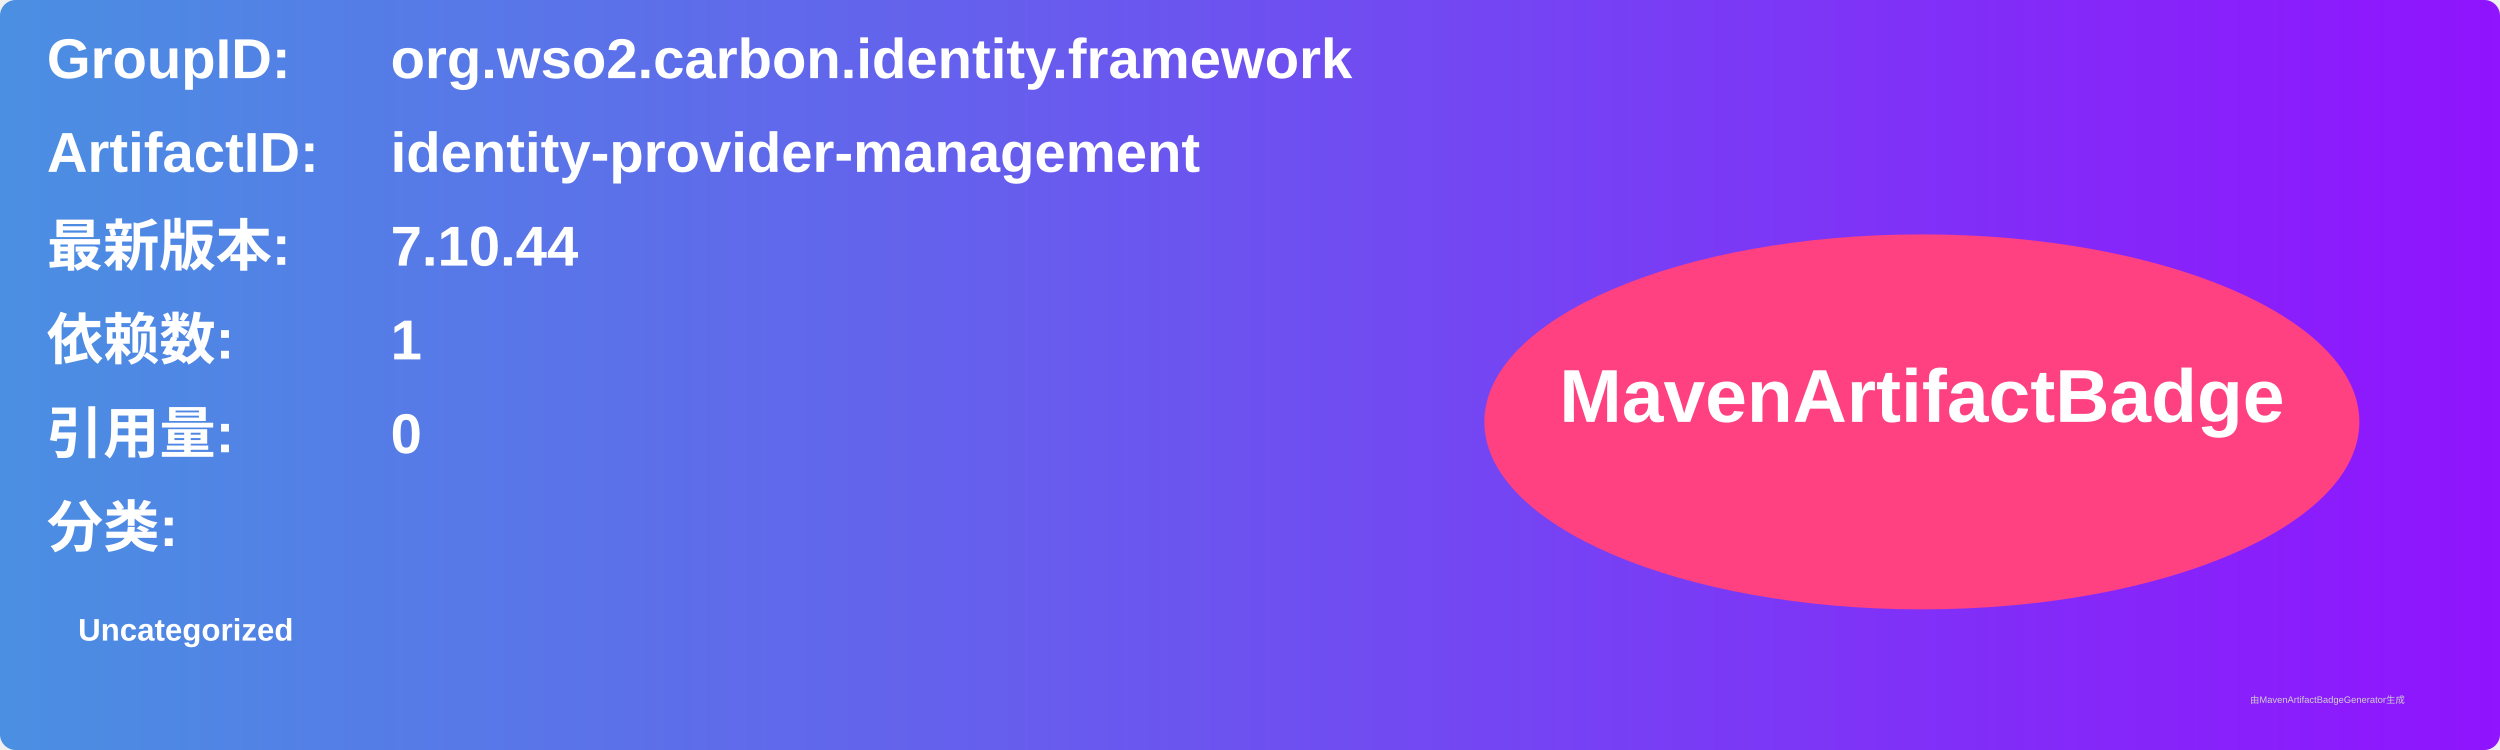
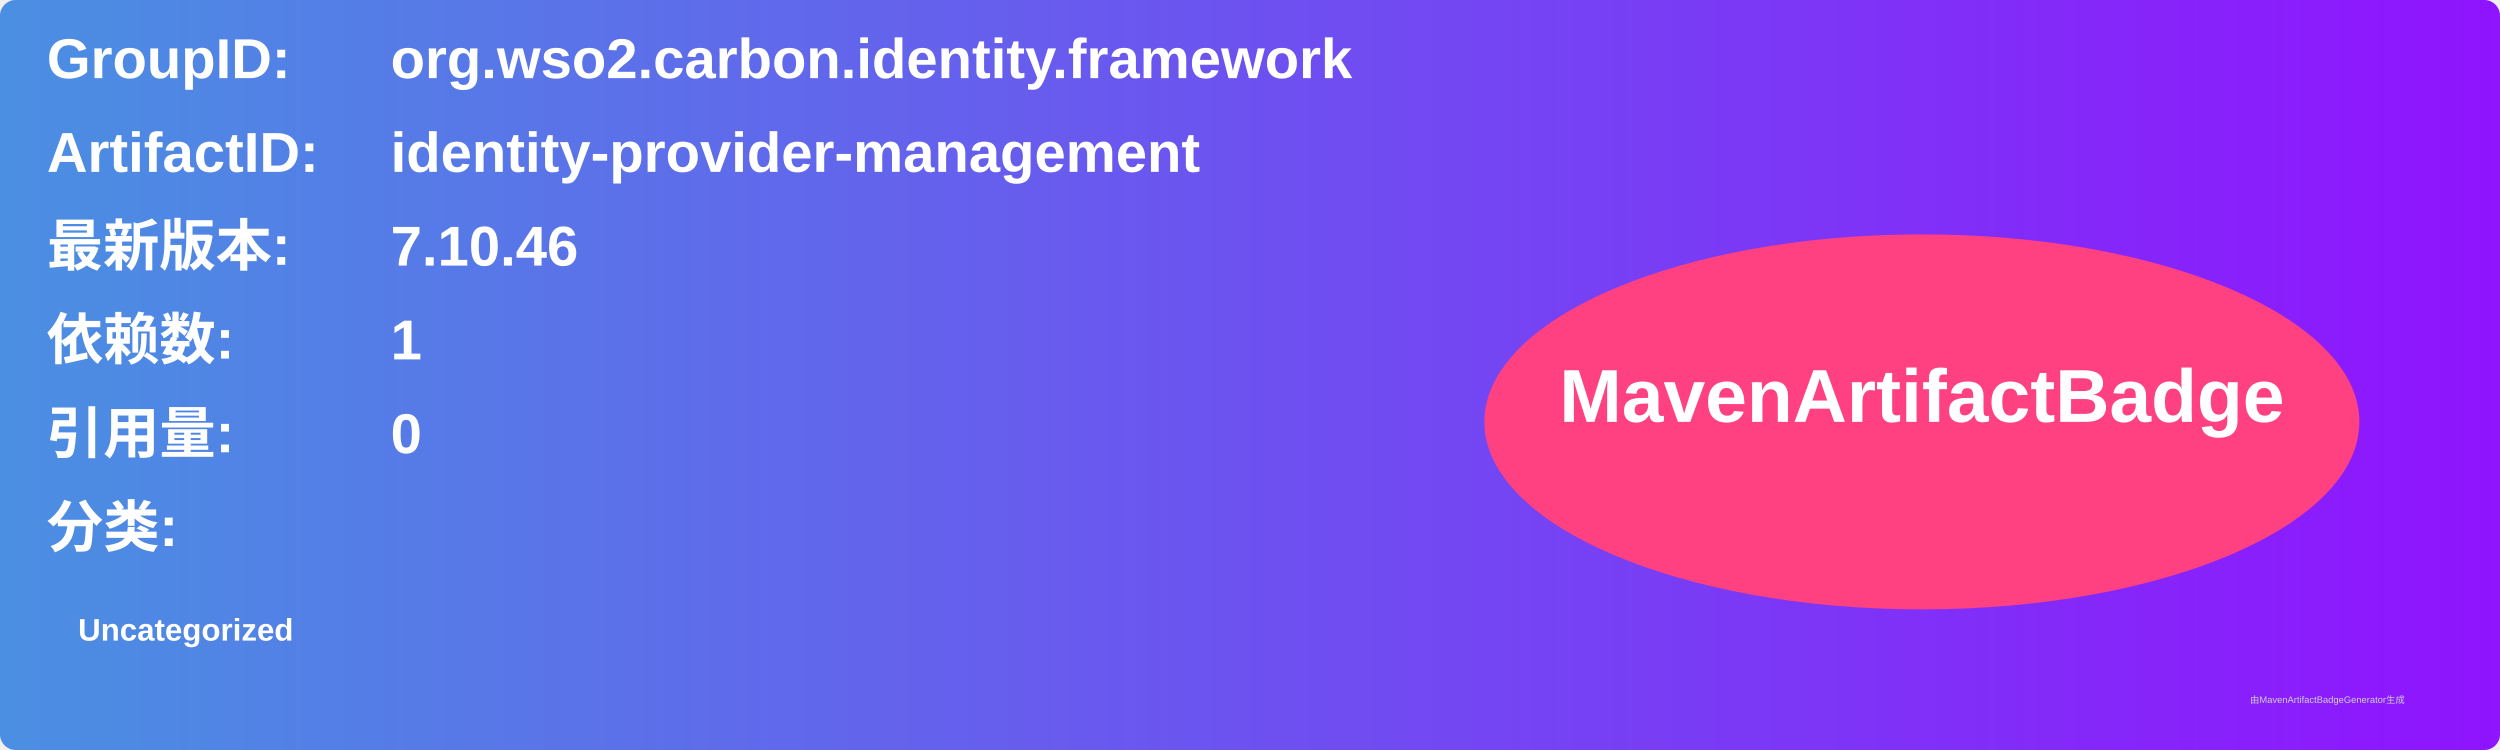
<svg xmlns="http://www.w3.org/2000/svg" width="800" height="240" viewBox="0 0 800 240">
  <linearGradient id="grad" x1="0%" y1="0%" x2="100%" y2="0%">
    <stop offset="0%" stop-color="#4a90e2" />
    <stop offset="100%" stop-color="#9013fe" />
  </linearGradient>
  <rect width="100%" height="100%" rx="5" ry="5" fill="url(#grad)" />
  <g transform="translate(15, 15)">
    <text x="0" y="10" font-family="Arial" font-size="18" fill="white" font-weight="bold" width="260">GroupID:</text>
    <text x="110" y="10" font-family="Arial" font-size="18" fill="white" font-weight="bold" width="460">org.wso2.carbon.identity.framework</text>
    <text x="0" y="40" font-family="Arial" font-size="18" fill="white" font-weight="bold" width="260">ArtifactID:</text>
    <text x="110" y="40" font-family="Arial" font-size="18" fill="white" font-weight="bold" width="460">identity-provider-management</text>
    <text x="0" y="70" font-family="Arial" font-size="18" fill="white" font-weight="bold">最新版本:</text>
    <text x="110" y="70" font-family="Arial" font-size="18" fill="white" font-weight="bold">
-       <tspan font-weight="bold">7.10.44</tspan>
+       <tspan font-weight="bold">7.10.46</tspan>
    </text>
    <text x="0" y="100" font-family="Arial" font-size="18" fill="white" font-weight="bold">依赖数: </text>
    <text x="110" y="100" font-family="Arial" font-size="18" fill="white">
      <tspan font-weight="bold">1</tspan>
    </text>
    <text x="0" y="130" font-family="Arial" font-size="18" fill="white" font-weight="bold">引用量: </text>
    <text x="110" y="130" font-family="Arial" font-size="18" fill="white">
      <tspan font-weight="bold">0</tspan>
    </text>
    <text x="0" y="160" font-family="Arial" font-size="18" fill="white" font-weight="bold">分类:</text>
    <text x="10" y="190" font-family="Arial" font-size="10" fill="white">
      <tspan font-weight="bold">Uncategorized</tspan>
    </text>
    <ellipse cx="600" cy="120" rx="140" ry="60" fill="#ff4081" />
    <text x="600" y="120" text-anchor="middle" font-family="Arial" font-size="24" fill="white" font-weight="bold">MavenArtifactBadge</text>
  </g>
  <text x="720" y="225" font-family="Arial" font-size="3" fill="#d0d0d0">由MavenArtifactBadgeGenerator生成</text>
</svg>
